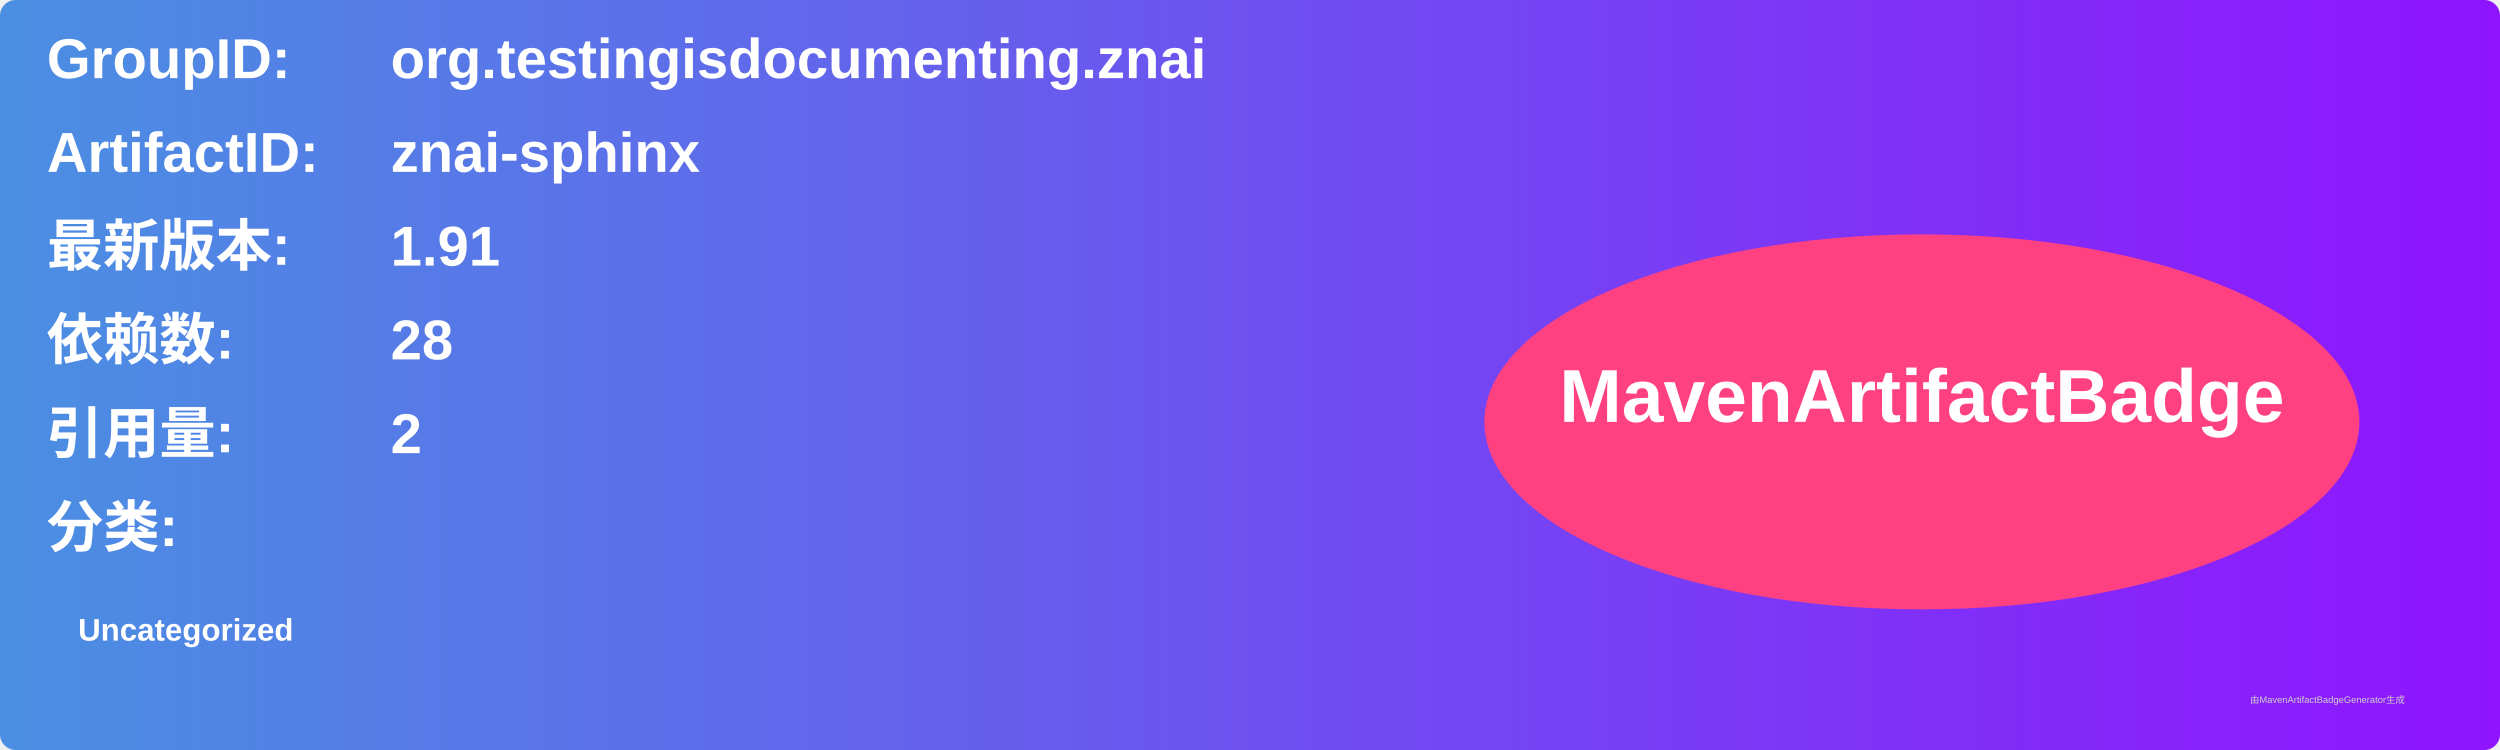
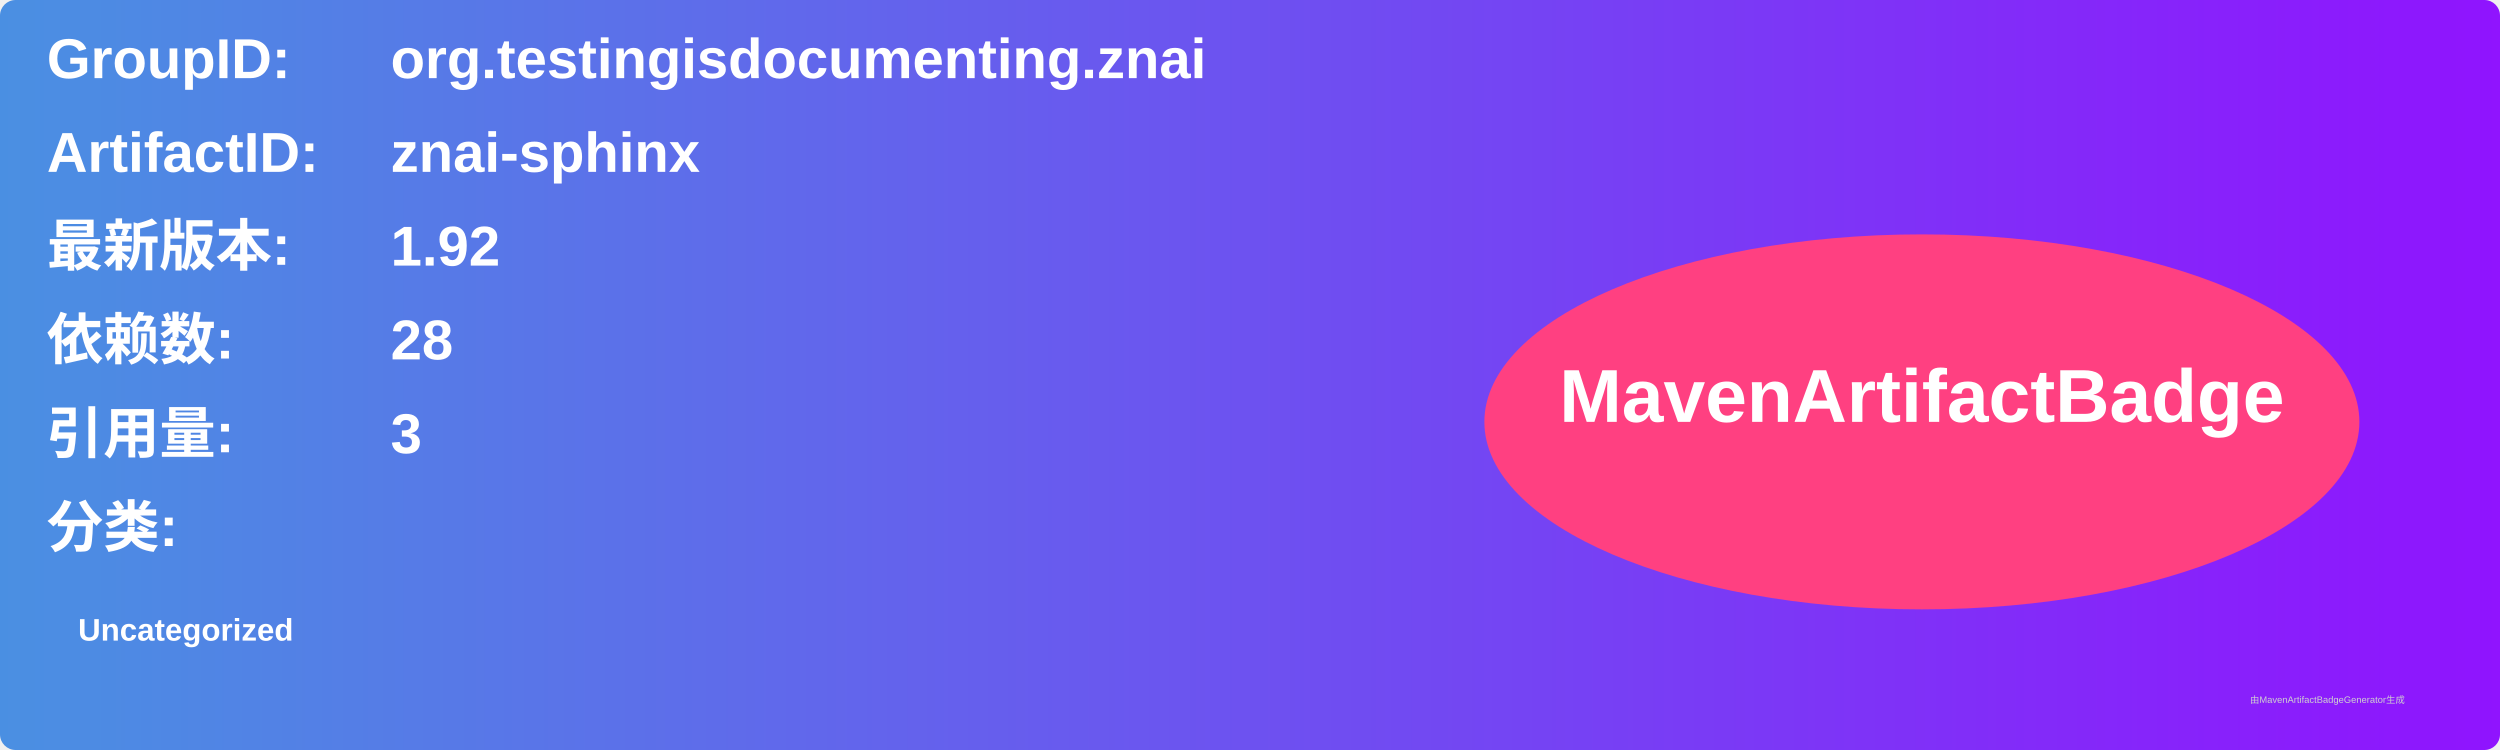
<svg xmlns="http://www.w3.org/2000/svg" width="800" height="240" viewBox="0 0 800 240">
  <linearGradient id="grad" x1="0%" y1="0%" x2="100%" y2="0%">
    <stop offset="0%" stop-color="#4a90e2" />
    <stop offset="100%" stop-color="#9013fe" />
  </linearGradient>
  <rect width="100%" height="100%" rx="5" ry="5" fill="url(#grad)" />
  <g transform="translate(15, 15)">
    <text x="0" y="10" font-family="Arial" font-size="18" fill="white" font-weight="bold" width="260">GroupID:</text>
    <text x="110" y="10" font-family="Arial" font-size="18" fill="white" font-weight="bold" width="460">org.testingisdocumenting.znai</text>
    <text x="0" y="40" font-family="Arial" font-size="18" fill="white" font-weight="bold" width="260">ArtifactID:</text>
    <text x="110" y="40" font-family="Arial" font-size="18" fill="white" font-weight="bold" width="460">znai-sphinx</text>
    <text x="0" y="70" font-family="Arial" font-size="18" fill="white" font-weight="bold">最新版本:</text>
    <text x="110" y="70" font-family="Arial" font-size="18" fill="white" font-weight="bold">
-       <tspan font-weight="bold">1.91</tspan>
+       <tspan font-weight="bold">1.92</tspan>
    </text>
    <text x="0" y="100" font-family="Arial" font-size="18" fill="white" font-weight="bold">依赖数: </text>
    <text x="110" y="100" font-family="Arial" font-size="18" fill="white">
      <tspan font-weight="bold">28</tspan>
    </text>
    <text x="0" y="130" font-family="Arial" font-size="18" fill="white" font-weight="bold">引用量: </text>
    <text x="110" y="130" font-family="Arial" font-size="18" fill="white">
-       <tspan font-weight="bold">2</tspan>
+       <tspan font-weight="bold">3</tspan>
    </text>
    <text x="0" y="160" font-family="Arial" font-size="18" fill="white" font-weight="bold">分类:</text>
    <text x="10" y="190" font-family="Arial" font-size="10" fill="white">
      <tspan font-weight="bold">Uncategorized</tspan>
    </text>
    <ellipse cx="600" cy="120" rx="140" ry="60" fill="#ff4081" />
    <text x="600" y="120" text-anchor="middle" font-family="Arial" font-size="24" fill="white" font-weight="bold">MavenArtifactBadge</text>
  </g>
  <text x="720" y="225" font-family="Arial" font-size="3" fill="#d0d0d0">由MavenArtifactBadgeGenerator生成</text>
</svg>
